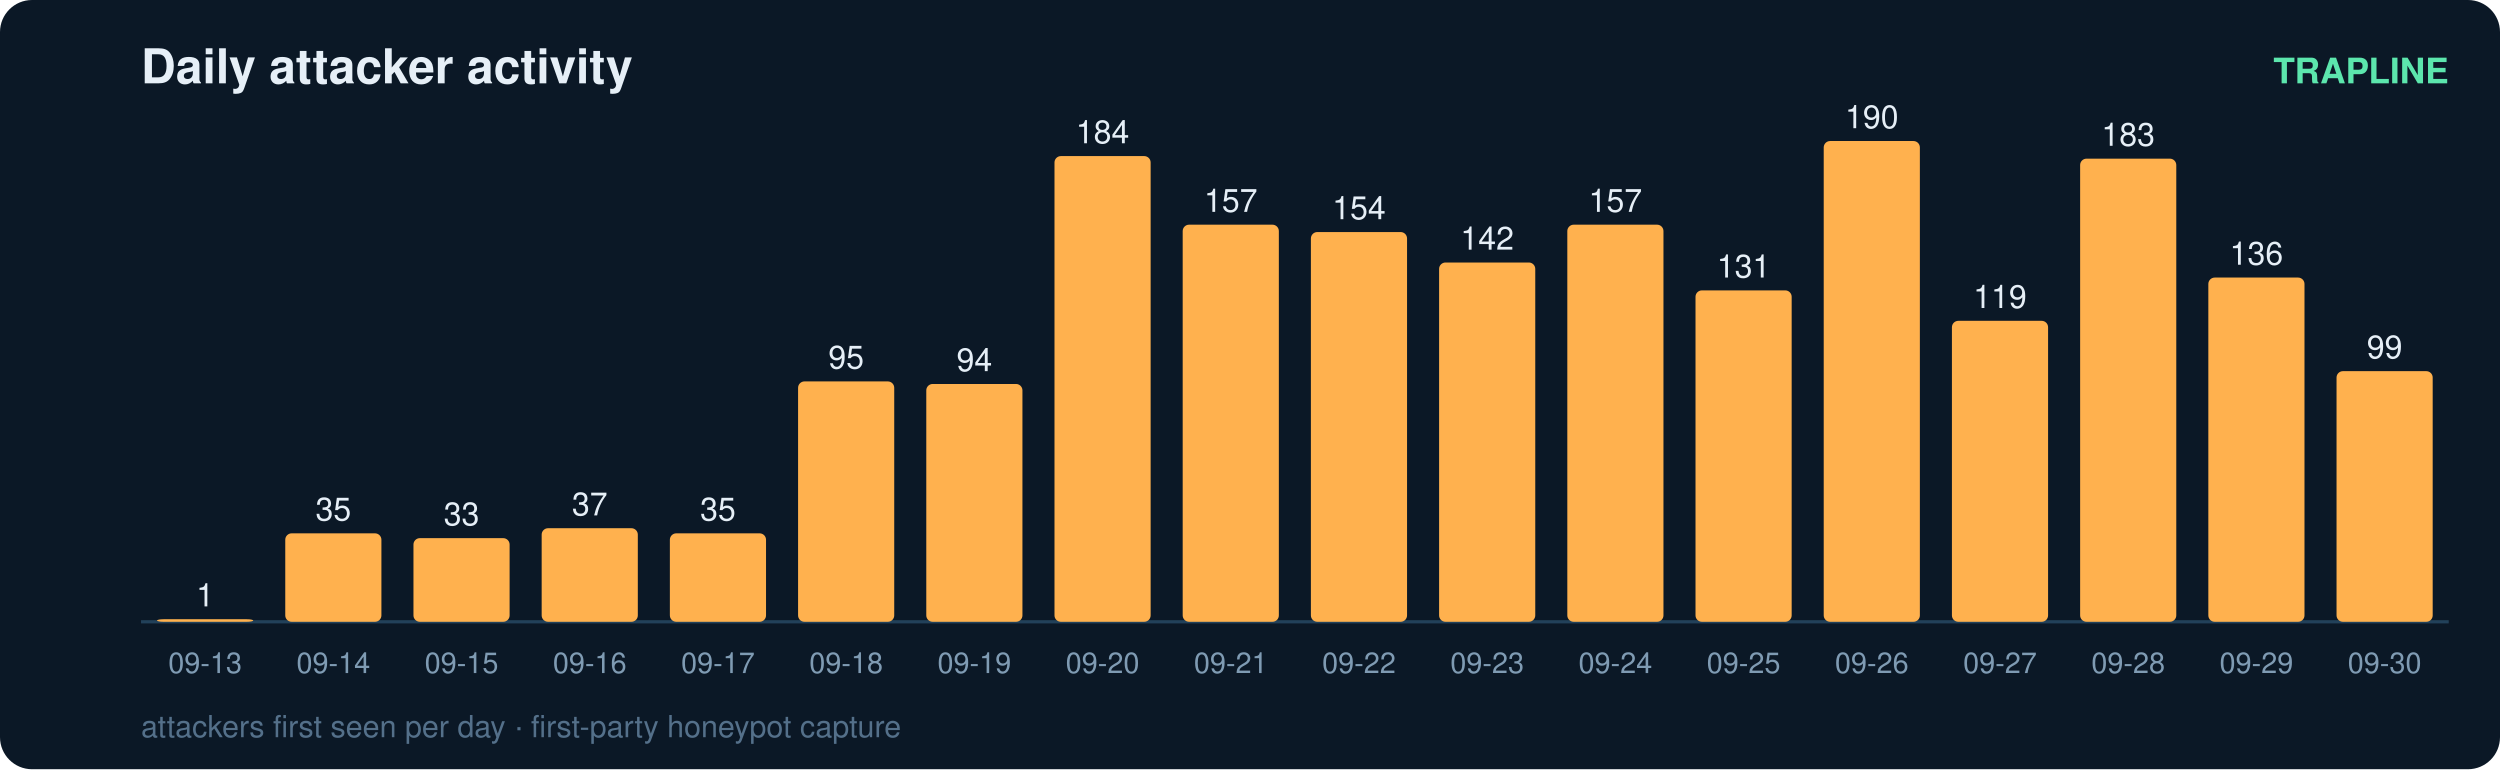
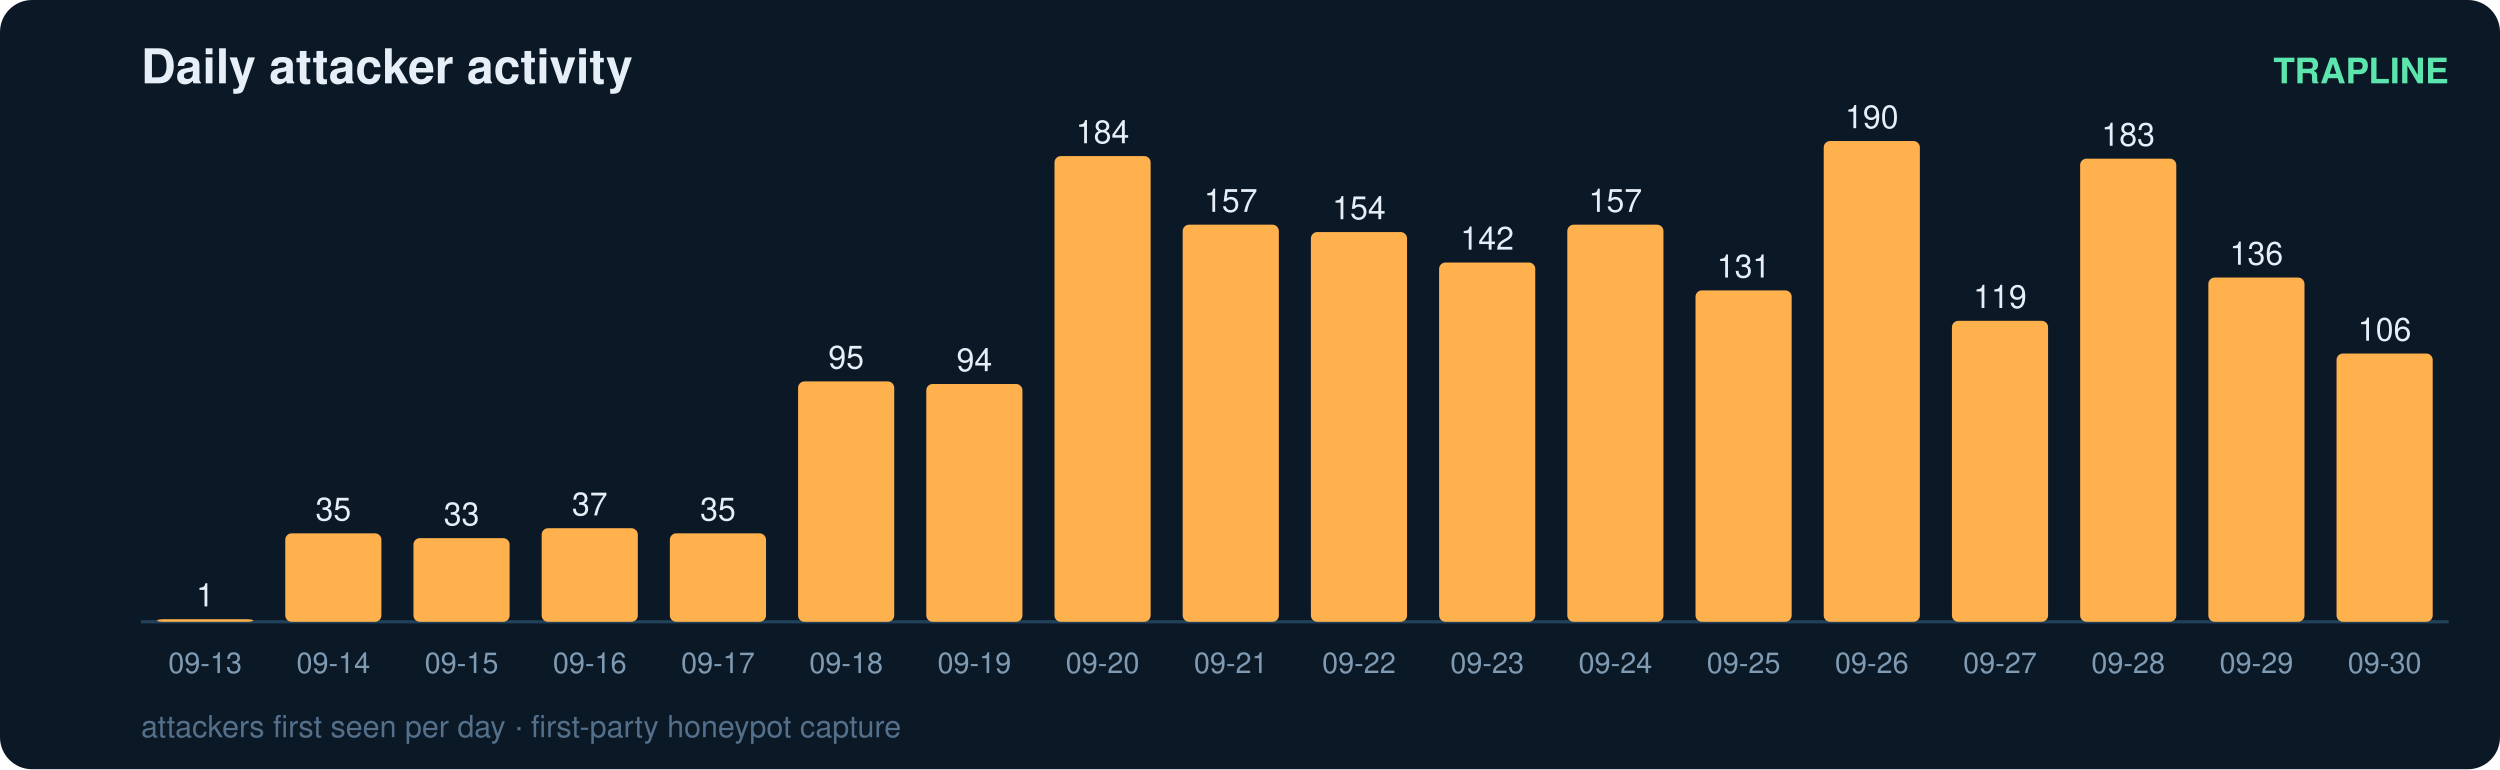
<svg xmlns="http://www.w3.org/2000/svg" width="780" height="240" viewBox="0 0 780 240" font-family="ui-sans-serif,Segoe UI,Helvetica,Arial">
  <rect width="780" height="240" rx="10" fill="#0b1826" />
  <text x="44" y="26" fill="#e6eff7" font-size="15" font-weight="700">Daily attacker activity</text>
  <text x="764" y="26" fill="#5ce6ad" font-size="11" text-anchor="end" font-weight="600">TRAPLINE</text>
  <line x1="44" y1="194" x2="764" y2="194" stroke="#22415a" stroke-width="1" />
  <rect x="49" y="193.2" width="30" height="0.8" rx="2" fill="#ffb14e" />
  <text x="64.0" y="189.2" fill="#e6eff7" font-size="10" text-anchor="middle" font-variant-numeric="tabular-nums">1</text>
  <text x="64.0" y="210.0" fill="#7f9bb3" font-size="9" text-anchor="middle">09-13</text>
  <rect x="89" y="166.4" width="30" height="27.6" rx="2" fill="#ffb14e" />
  <text x="104.0" y="162.4" fill="#e6eff7" font-size="10" text-anchor="middle" font-variant-numeric="tabular-nums">35</text>
  <text x="104.0" y="210.0" fill="#7f9bb3" font-size="9" text-anchor="middle">09-14</text>
  <rect x="129" y="167.9" width="30" height="26.1" rx="2" fill="#ffb14e" />
  <text x="144.0" y="163.9" fill="#e6eff7" font-size="10" text-anchor="middle" font-variant-numeric="tabular-nums">33</text>
  <text x="144.0" y="210.0" fill="#7f9bb3" font-size="9" text-anchor="middle">09-15</text>
  <rect x="169" y="164.8" width="30" height="29.2" rx="2" fill="#ffb14e" />
  <text x="184.0" y="160.8" fill="#e6eff7" font-size="10" text-anchor="middle" font-variant-numeric="tabular-nums">37</text>
  <text x="184.0" y="210.0" fill="#7f9bb3" font-size="9" text-anchor="middle">09-16</text>
  <rect x="209" y="166.4" width="30" height="27.6" rx="2" fill="#ffb14e" />
  <text x="224.0" y="162.4" fill="#e6eff7" font-size="10" text-anchor="middle" font-variant-numeric="tabular-nums">35</text>
  <text x="224.0" y="210.0" fill="#7f9bb3" font-size="9" text-anchor="middle">09-17</text>
  <rect x="249" y="119.0" width="30" height="75.0" rx="2" fill="#ffb14e" />
  <text x="264.0" y="115.0" fill="#e6eff7" font-size="10" text-anchor="middle" font-variant-numeric="tabular-nums">95</text>
  <text x="264.0" y="210.0" fill="#7f9bb3" font-size="9" text-anchor="middle">09-18</text>
  <rect x="289" y="119.8" width="30" height="74.2" rx="2" fill="#ffb14e" />
  <text x="304.0" y="115.8" fill="#e6eff7" font-size="10" text-anchor="middle" font-variant-numeric="tabular-nums">94</text>
  <text x="304.0" y="210.0" fill="#7f9bb3" font-size="9" text-anchor="middle">09-19</text>
  <rect x="329" y="48.7" width="30" height="145.3" rx="2" fill="#ffb14e" />
  <text x="344.0" y="44.7" fill="#e6eff7" font-size="10" text-anchor="middle" font-variant-numeric="tabular-nums">184</text>
  <text x="344.0" y="210.0" fill="#7f9bb3" font-size="9" text-anchor="middle">09-20</text>
  <rect x="369" y="70.1" width="30" height="123.9" rx="2" fill="#ffb14e" />
  <text x="384.0" y="66.1" fill="#e6eff7" font-size="10" text-anchor="middle" font-variant-numeric="tabular-nums">157</text>
  <text x="384.0" y="210.0" fill="#7f9bb3" font-size="9" text-anchor="middle">09-21</text>
  <rect x="409" y="72.4" width="30" height="121.6" rx="2" fill="#ffb14e" />
  <text x="424.0" y="68.4" fill="#e6eff7" font-size="10" text-anchor="middle" font-variant-numeric="tabular-nums">154</text>
  <text x="424.0" y="210.0" fill="#7f9bb3" font-size="9" text-anchor="middle">09-22</text>
  <rect x="449" y="81.9" width="30" height="112.1" rx="2" fill="#ffb14e" />
  <text x="464.0" y="77.9" fill="#e6eff7" font-size="10" text-anchor="middle" font-variant-numeric="tabular-nums">142</text>
  <text x="464.0" y="210.0" fill="#7f9bb3" font-size="9" text-anchor="middle">09-23</text>
  <rect x="489" y="70.1" width="30" height="123.9" rx="2" fill="#ffb14e" />
  <text x="504.0" y="66.1" fill="#e6eff7" font-size="10" text-anchor="middle" font-variant-numeric="tabular-nums">157</text>
  <text x="504.0" y="210.0" fill="#7f9bb3" font-size="9" text-anchor="middle">09-24</text>
  <rect x="529" y="90.6" width="30" height="103.4" rx="2" fill="#ffb14e" />
  <text x="544.0" y="86.6" fill="#e6eff7" font-size="10" text-anchor="middle" font-variant-numeric="tabular-nums">131</text>
  <text x="544.0" y="210.0" fill="#7f9bb3" font-size="9" text-anchor="middle">09-25</text>
  <rect x="569" y="44.0" width="30" height="150.0" rx="2" fill="#ffb14e" />
  <text x="584.0" y="40.0" fill="#e6eff7" font-size="10" text-anchor="middle" font-variant-numeric="tabular-nums">190</text>
  <text x="584.0" y="210.0" fill="#7f9bb3" font-size="9" text-anchor="middle">09-26</text>
  <rect x="609" y="100.1" width="30" height="93.9" rx="2" fill="#ffb14e" />
  <text x="624.0" y="96.1" fill="#e6eff7" font-size="10" text-anchor="middle" font-variant-numeric="tabular-nums">119</text>
  <text x="624.0" y="210.0" fill="#7f9bb3" font-size="9" text-anchor="middle">09-27</text>
  <rect x="649" y="49.5" width="30" height="144.5" rx="2" fill="#ffb14e" />
  <text x="664.0" y="45.5" fill="#e6eff7" font-size="10" text-anchor="middle" font-variant-numeric="tabular-nums">183</text>
  <text x="664.0" y="210.0" fill="#7f9bb3" font-size="9" text-anchor="middle">09-28</text>
  <rect x="689" y="86.6" width="30" height="107.4" rx="2" fill="#ffb14e" />
  <text x="704.0" y="82.6" fill="#e6eff7" font-size="10" text-anchor="middle" font-variant-numeric="tabular-nums">136</text>
  <text x="704.0" y="210.0" fill="#7f9bb3" font-size="9" text-anchor="middle">09-29</text>
-   <rect x="729" y="115.8" width="30" height="78.2" rx="2" fill="#ffb14e" />
-   <text x="744.0" y="111.8" fill="#e6eff7" font-size="10" text-anchor="middle" font-variant-numeric="tabular-nums">99</text>
+   <rect x="729" y="110.3" width="30" height="83.7" rx="2" fill="#ffb14e" />
+   <text x="744.0" y="106.3" fill="#e6eff7" font-size="10" text-anchor="middle" font-variant-numeric="tabular-nums">106</text>
  <text x="744.0" y="210.0" fill="#7f9bb3" font-size="9" text-anchor="middle">09-30</text>
  <text x="44" y="230" fill="#54708a" font-size="9.5">attackers first seen per day · first-party honeypot capture</text>
</svg>
